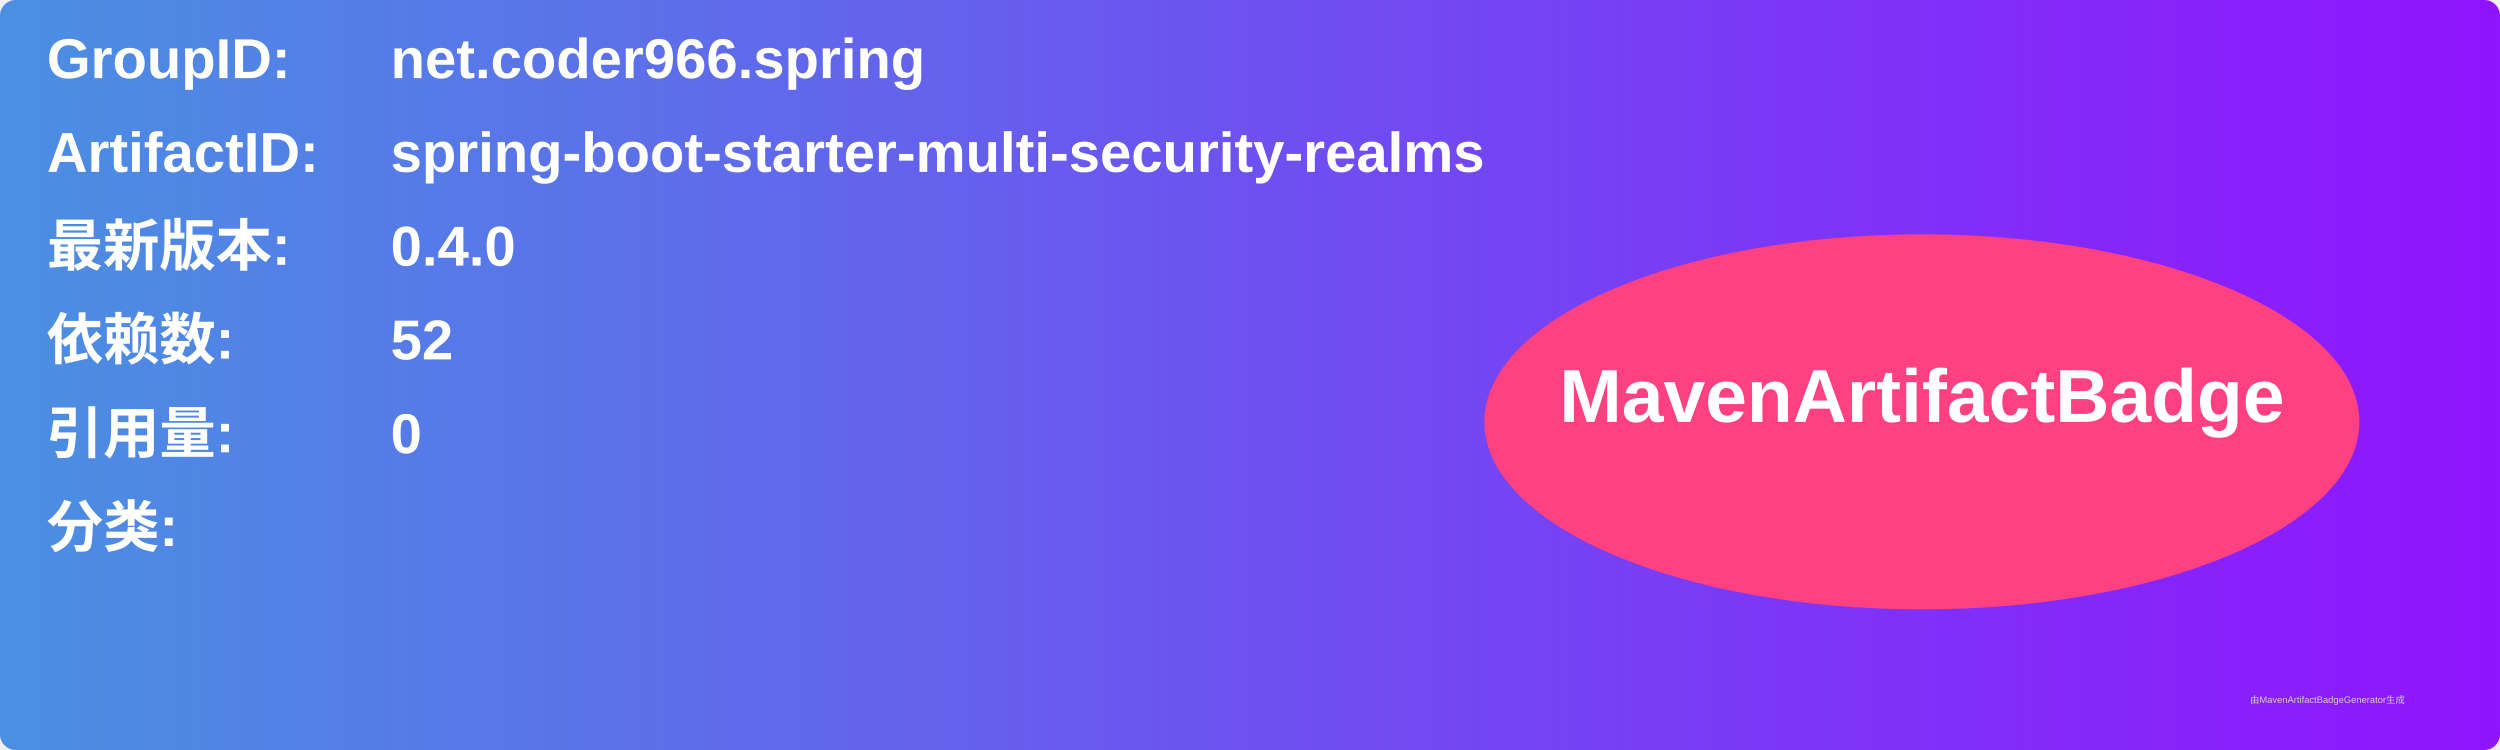
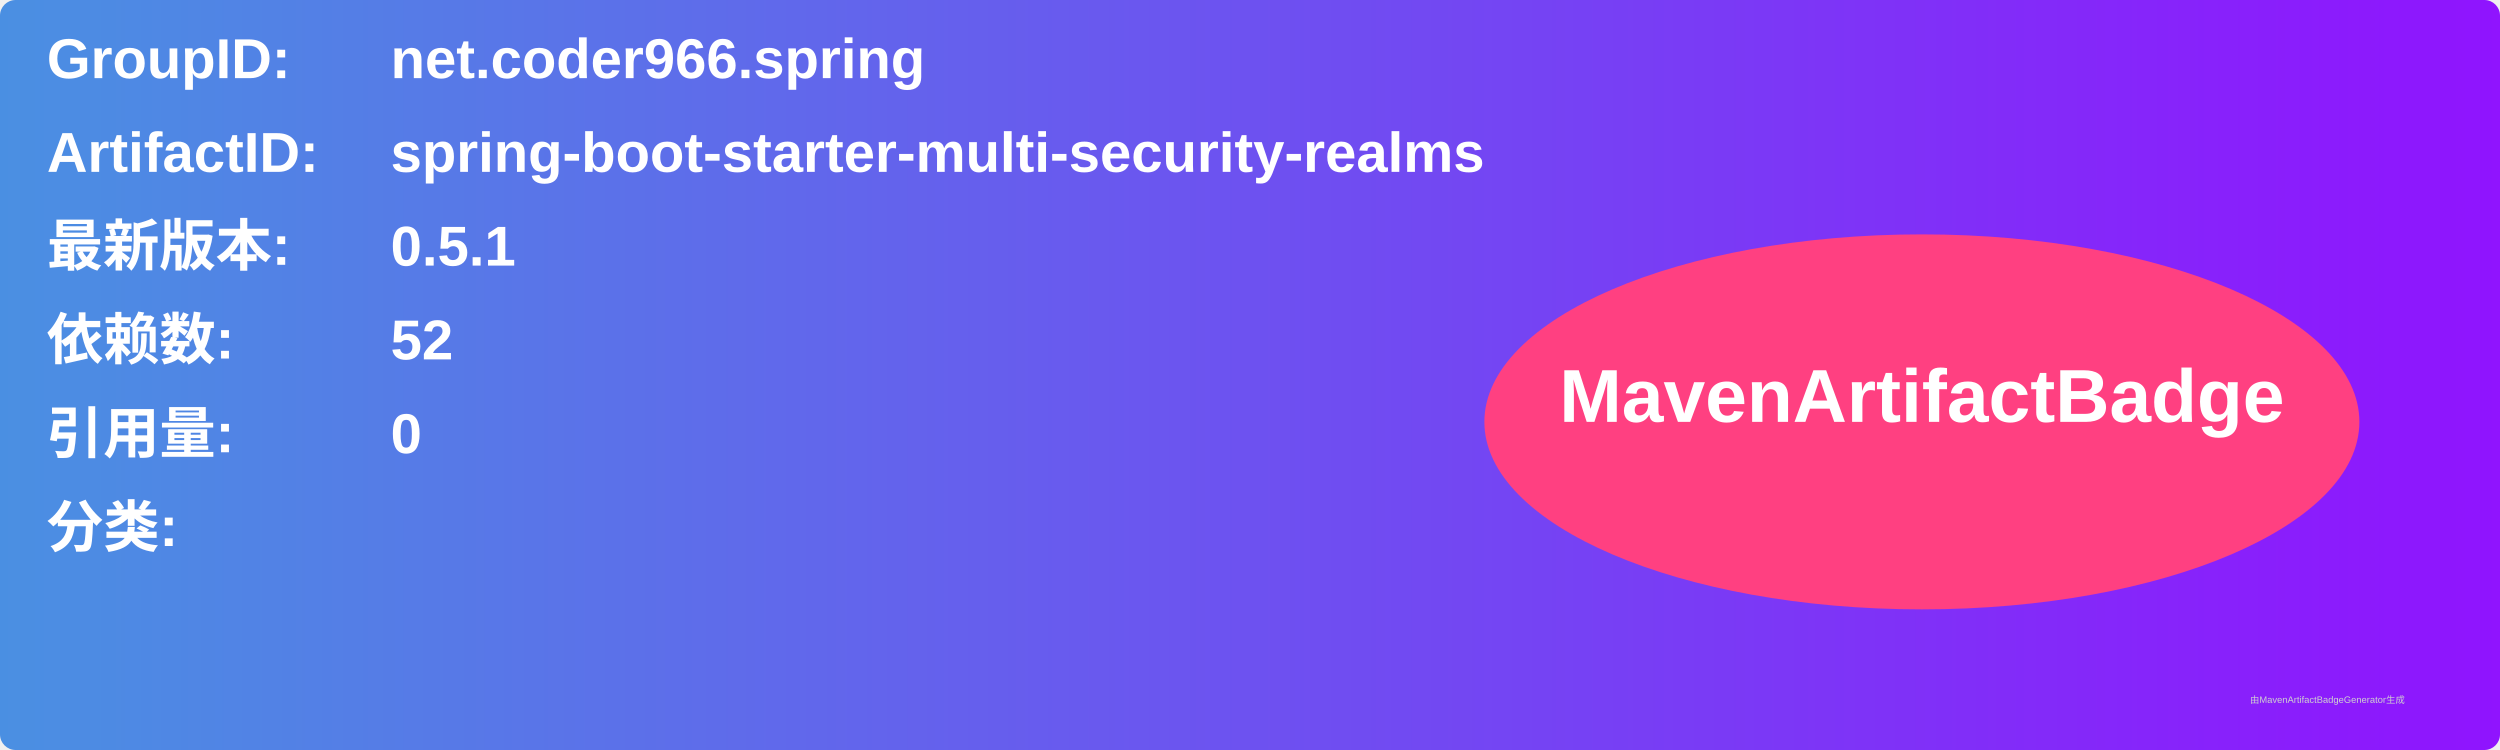
<svg xmlns="http://www.w3.org/2000/svg" width="800" height="240" viewBox="0 0 800 240">
  <linearGradient id="grad" x1="0%" y1="0%" x2="100%" y2="0%">
    <stop offset="0%" stop-color="#4a90e2" />
    <stop offset="100%" stop-color="#9013fe" />
  </linearGradient>
  <rect width="100%" height="100%" rx="5" ry="5" fill="url(#grad)" />
  <g transform="translate(15, 15)">
    <text x="0" y="10" font-family="Arial" font-size="18" fill="white" font-weight="bold" width="260">GroupID:</text>
    <text x="110" y="10" font-family="Arial" font-size="18" fill="white" font-weight="bold" width="460">net.coder966.spring</text>
    <text x="0" y="40" font-family="Arial" font-size="18" fill="white" font-weight="bold" width="260">ArtifactID:</text>
    <text x="110" y="40" font-family="Arial" font-size="18" fill="white" font-weight="bold" width="460">spring-boot-starter-multi-security-realms</text>
    <text x="0" y="70" font-family="Arial" font-size="18" fill="white" font-weight="bold">最新版本:</text>
    <text x="110" y="70" font-family="Arial" font-size="18" fill="white" font-weight="bold">
-       <tspan font-weight="bold">0.4.0</tspan>
+       <tspan font-weight="bold">0.5.1</tspan>
    </text>
    <text x="0" y="100" font-family="Arial" font-size="18" fill="white" font-weight="bold">依赖数: </text>
    <text x="110" y="100" font-family="Arial" font-size="18" fill="white">
      <tspan font-weight="bold">52</tspan>
    </text>
    <text x="0" y="130" font-family="Arial" font-size="18" fill="white" font-weight="bold">引用量: </text>
    <text x="110" y="130" font-family="Arial" font-size="18" fill="white">
      <tspan font-weight="bold">0</tspan>
    </text>
    <text x="0" y="160" font-family="Arial" font-size="18" fill="white" font-weight="bold">分类:</text>
    <text x="10" y="190" font-family="Arial" font-size="10" fill="white">
      <tspan font-weight="bold" />
    </text>
    <ellipse cx="600" cy="120" rx="140" ry="60" fill="#ff4081" />
    <text x="600" y="120" text-anchor="middle" font-family="Arial" font-size="24" fill="white" font-weight="bold">MavenArtifactBadge</text>
  </g>
  <text x="720" y="225" font-family="Arial" font-size="3" fill="#d0d0d0">由MavenArtifactBadgeGenerator生成</text>
</svg>
